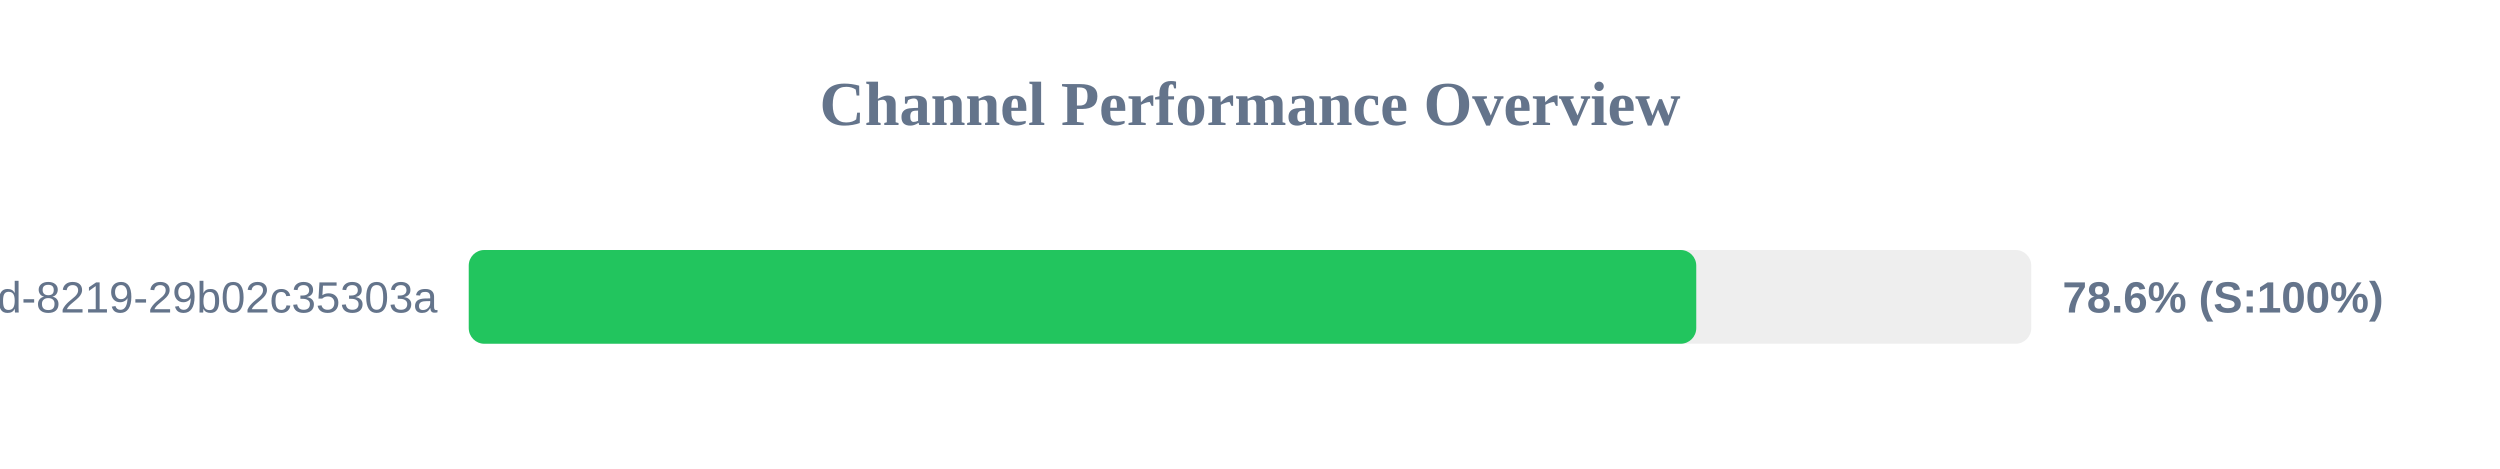
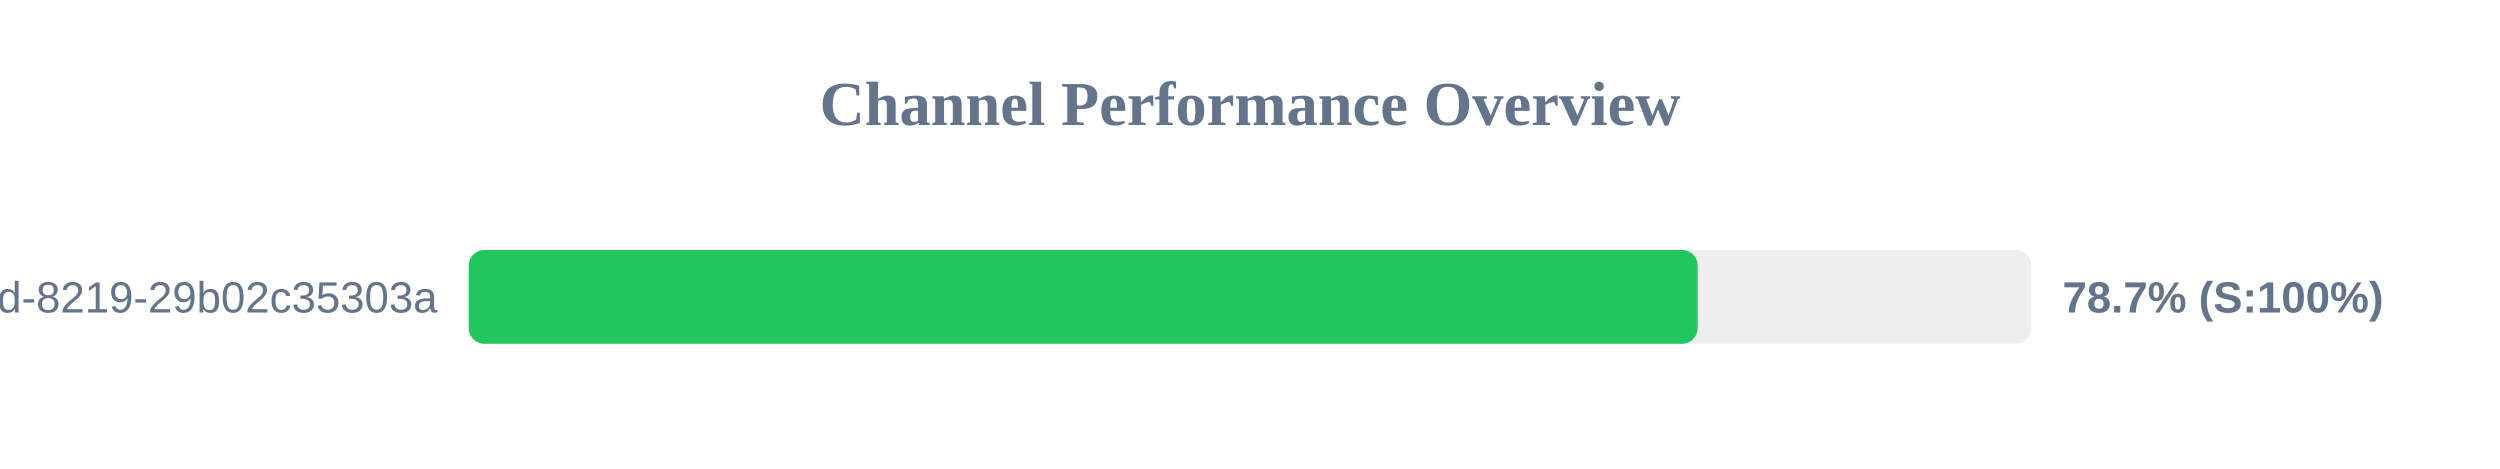
<svg xmlns="http://www.w3.org/2000/svg" width="800" height="150" version="1.1">
  <style>
        .row { font: 14px Arial; fill: #64748b; }
        .score { font: bold 14px Arial; fill: #64748b; }
    </style>
  <text x="400" y="40" text-anchor="middle" font-size="20px" font-weight="bold" fill="#64748b">Channel Performance Overview</text>
  <rect x="150" y="80" width="500" height="30" fill="#eee" rx="5" />
-   <rect x="150" y="80" width="392.8" height="30" fill="#22c55e" rx="5" />
+   <rect x="150" y="80" width="393.25" height="30" fill="#22c55e" rx="5" />
  <text x="140" y="100" text-anchor="end" class="row">?uuid=5eaa121d-4362-444d-8219-29b02c35303a</text>
-   <text x="660" y="100" text-anchor="start" class="score">78.6% (S:100%)</text>
+   <text x="660" y="100" text-anchor="start" class="score">78.7% (S:100%)</text>
</svg>
